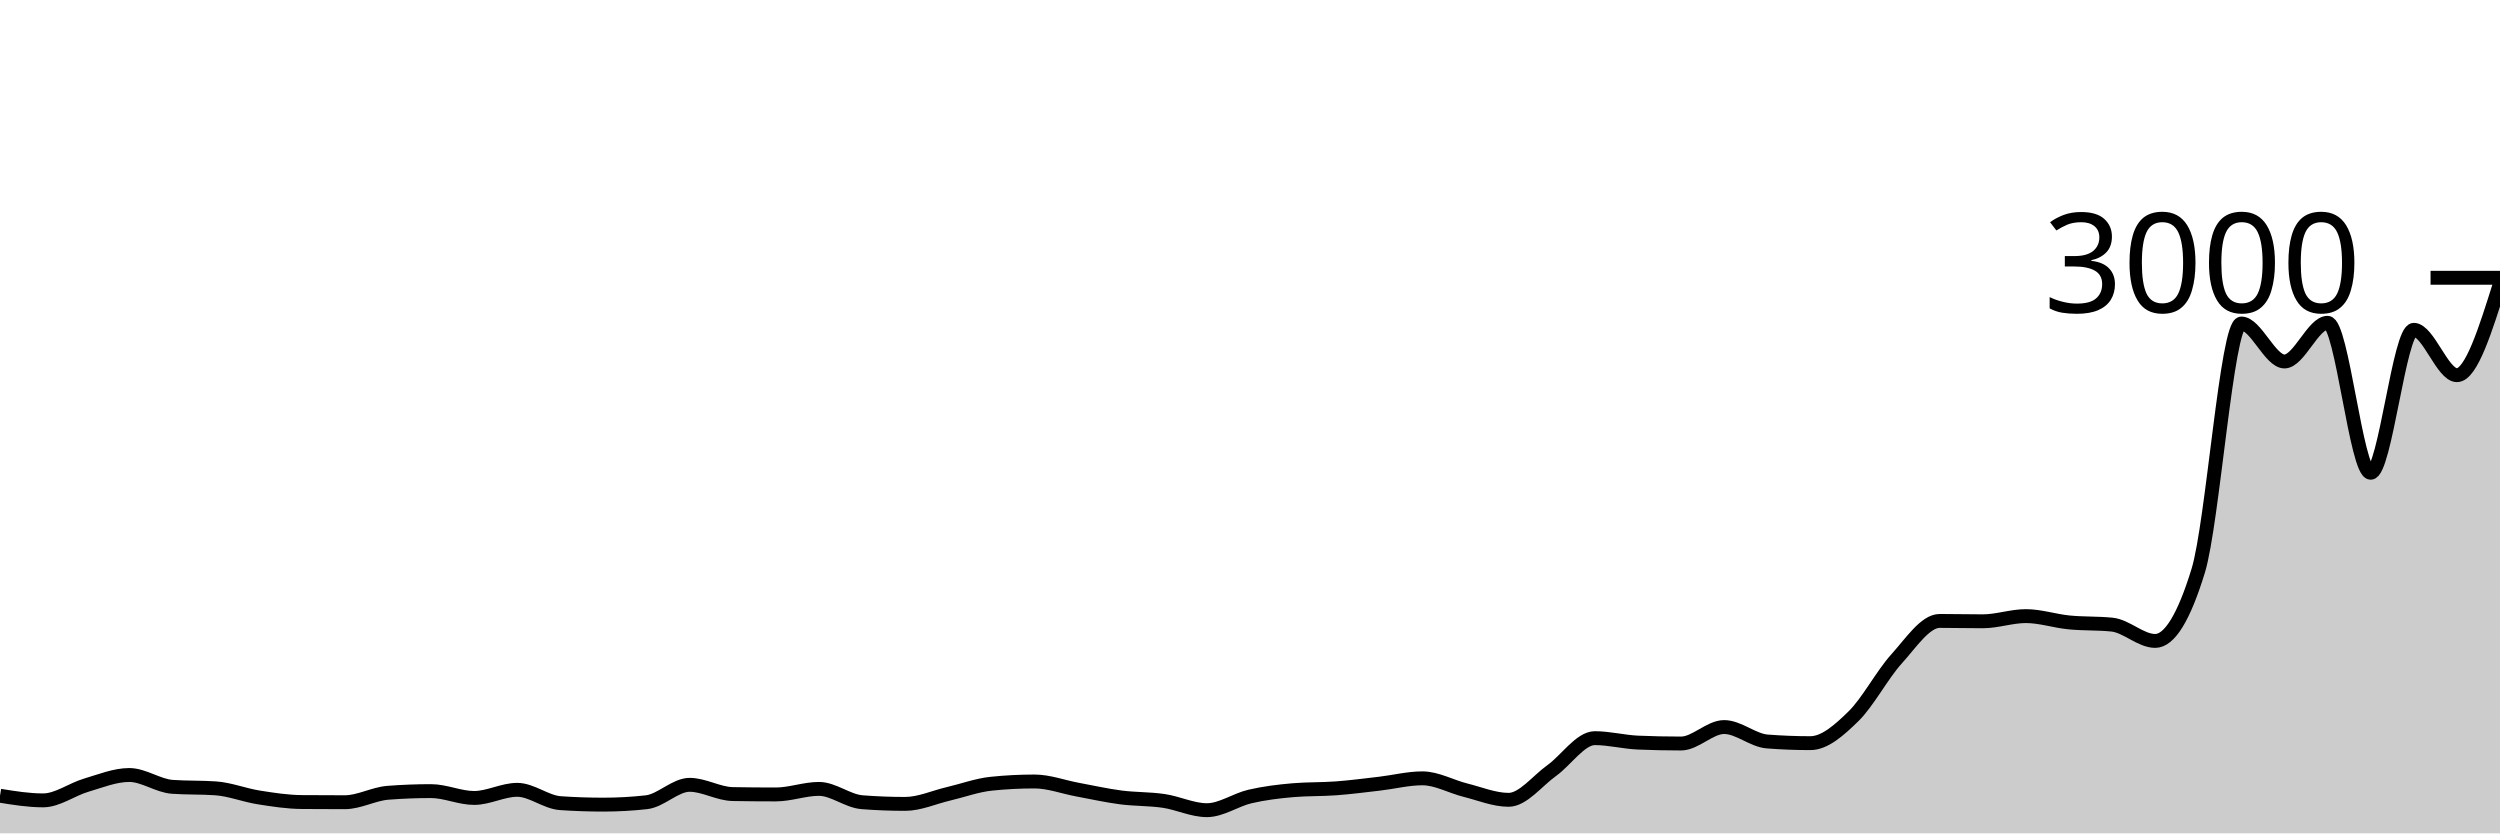
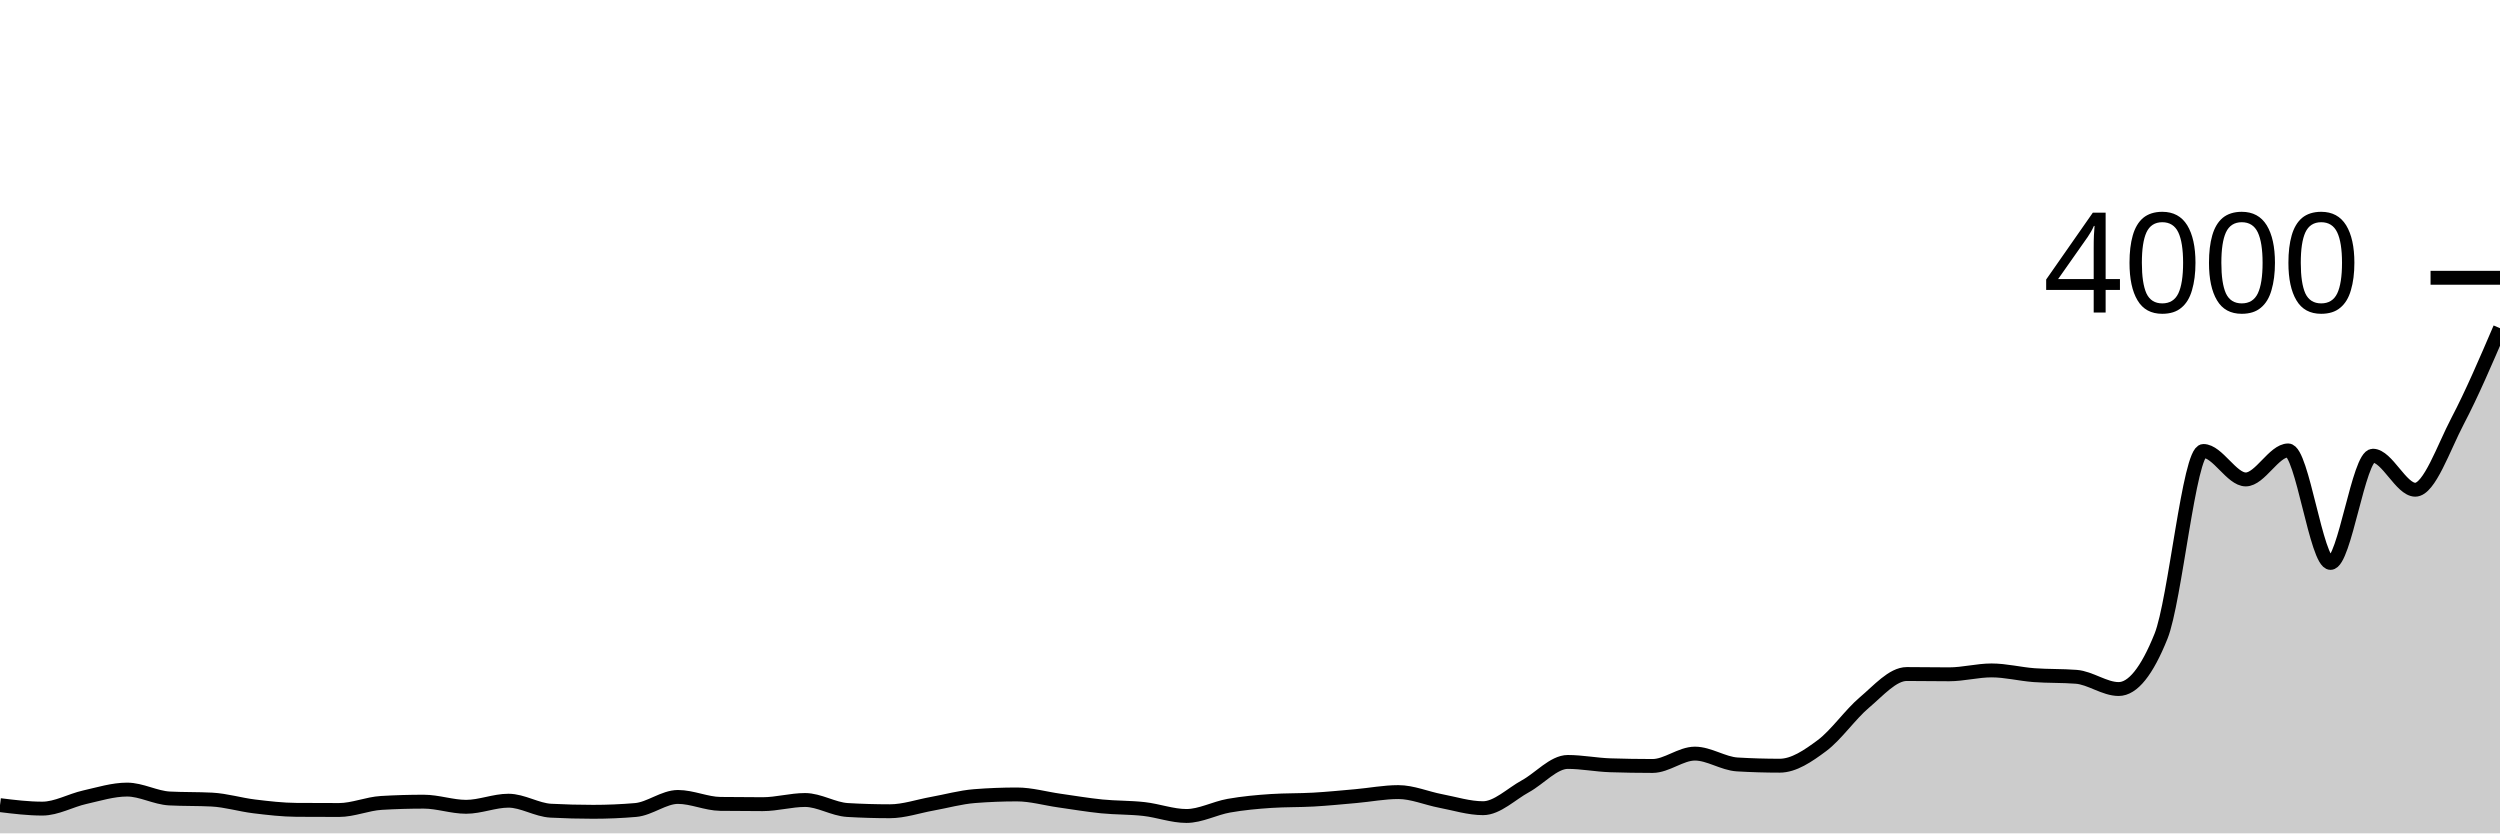
<svg xmlns="http://www.w3.org/2000/svg" viewBox="0 0 180 60">
  <g transform="translate(0,20)">
-     <path class="area" fill="rgba(0, 0, 0, 0.2)" d="M0,37.293C1.034,37.46,2.069,37.627,3.103,37.627C4.138,37.627,5.172,36.838,6.207,36.533C7.241,36.229,8.276,35.8,9.31,35.8C10.345,35.8,11.379,36.582,12.414,36.653C13.448,36.724,14.483,36.689,15.517,36.76C16.552,36.831,17.586,37.249,18.621,37.413C19.655,37.578,20.69,37.738,21.724,37.747C22.759,37.756,23.793,37.76,24.828,37.76C25.862,37.76,26.897,37.16,27.931,37.08C28.966,37,30,36.96,31.034,36.96C32.069,36.96,33.103,37.453,34.138,37.453C35.172,37.453,36.207,36.867,37.241,36.867C38.276,36.867,39.31,37.756,40.345,37.827C41.379,37.898,42.414,37.933,43.448,37.933C44.483,37.933,45.517,37.876,46.552,37.76C47.586,37.644,48.621,36.507,49.655,36.507C50.69,36.507,51.724,37.156,52.759,37.173C53.793,37.191,54.828,37.2,55.862,37.2C56.897,37.2,57.931,36.8,58.966,36.8C60,36.8,61.034,37.68,62.069,37.76C63.103,37.84,64.138,37.88,65.172,37.88C66.207,37.88,67.241,37.402,68.276,37.16C69.31,36.918,70.345,36.533,71.379,36.427C72.414,36.32,73.448,36.267,74.483,36.267C75.517,36.267,76.552,36.662,77.586,36.853C78.621,37.044,79.655,37.278,80.69,37.413C81.724,37.549,82.759,37.513,83.793,37.667C84.828,37.82,85.862,38.333,86.897,38.333C87.931,38.333,88.966,37.587,90,37.347C91.034,37.107,92.069,36.982,93.103,36.893C94.138,36.804,95.172,36.838,96.207,36.76C97.241,36.682,98.276,36.547,99.31,36.427C100.345,36.307,101.379,36.04,102.414,36.04C103.448,36.04,104.483,36.636,105.517,36.893C106.552,37.151,107.586,37.587,108.621,37.587C109.655,37.587,110.69,36.22,111.724,35.48C112.759,34.74,113.793,33.147,114.828,33.147C115.862,33.147,116.897,33.422,117.931,33.467C118.966,33.511,120,33.533,121.034,33.533C122.069,33.533,123.103,32.347,124.138,32.347C125.172,32.347,126.207,33.307,127.241,33.387C128.276,33.467,129.31,33.507,130.345,33.507C131.379,33.507,132.414,32.584,133.448,31.573C134.483,30.562,135.517,28.584,136.552,27.44C137.586,26.296,138.621,24.707,139.655,24.707C140.69,24.707,141.724,24.733,142.759,24.733C143.793,24.733,144.828,24.36,145.862,24.36C146.897,24.36,147.931,24.711,148.966,24.813C150,24.916,151.034,24.867,152.069,24.973C153.103,25.08,154.138,26.147,155.172,26.147C156.207,26.147,157.241,24.458,158.276,21.08C159.31,17.702,160.345,3.293,161.379,3.293C162.414,3.293,163.448,6.027,164.483,6.027C165.517,6.027,166.552,3.24,167.586,3.24C168.621,3.24,169.655,14.04,170.69,14.04C171.724,14.04,172.759,3.747,173.793,3.747C174.828,3.747,175.862,7.013,176.897,7.013C177.931,7.013,178.966,3.713,180,0.413L180,40C178.966,40,177.931,40,176.897,40C175.862,40,174.828,40,173.793,40C172.759,40,171.724,40,170.69,40C169.655,40,168.621,40,167.586,40C166.552,40,165.517,40,164.483,40C163.448,40,162.414,40,161.379,40C160.345,40,159.31,40,158.276,40C157.241,40,156.207,40,155.172,40C154.138,40,153.103,40,152.069,40C151.034,40,150,40,148.966,40C147.931,40,146.897,40,145.862,40C144.828,40,143.793,40,142.759,40C141.724,40,140.69,40,139.655,40C138.621,40,137.586,40,136.552,40C135.517,40,134.483,40,133.448,40C132.414,40,131.379,40,130.345,40C129.31,40,128.276,40,127.241,40C126.207,40,125.172,40,124.138,40C123.103,40,122.069,40,121.034,40C120,40,118.966,40,117.931,40C116.897,40,115.862,40,114.828,40C113.793,40,112.759,40,111.724,40C110.69,40,109.655,40,108.621,40C107.586,40,106.552,40,105.517,40C104.483,40,103.448,40,102.414,40C101.379,40,100.345,40,99.31,40C98.276,40,97.241,40,96.207,40C95.172,40,94.138,40,93.103,40C92.069,40,91.034,40,90,40C88.966,40,87.931,40,86.897,40C85.862,40,84.828,40,83.793,40C82.759,40,81.724,40,80.69,40C79.655,40,78.621,40,77.586,40C76.552,40,75.517,40,74.483,40C73.448,40,72.414,40,71.379,40C70.345,40,69.31,40,68.276,40C67.241,40,66.207,40,65.172,40C64.138,40,63.103,40,62.069,40C61.034,40,60,40,58.966,40C57.931,40,56.897,40,55.862,40C54.828,40,53.793,40,52.759,40C51.724,40,50.69,40,49.655,40C48.621,40,47.586,40,46.552,40C45.517,40,44.483,40,43.448,40C42.414,40,41.379,40,40.345,40C39.31,40,38.276,40,37.241,40C36.207,40,35.172,40,34.138,40C33.103,40,32.069,40,31.034,40C30,40,28.966,40,27.931,40C26.897,40,25.862,40,24.828,40C23.793,40,22.759,40,21.724,40C20.69,40,19.655,40,18.621,40C17.586,40,16.552,40,15.517,40C14.483,40,13.448,40,12.414,40C11.379,40,10.345,40,9.31,40C8.276,40,7.241,40,6.207,40C5.172,40,4.138,40,3.103,40C2.069,40,1.034,40,0,40Z" />
-     <path class="line" stroke="black" fill="none" d="M0,37.293C1.034,37.46,2.069,37.627,3.103,37.627C4.138,37.627,5.172,36.838,6.207,36.533C7.241,36.229,8.276,35.8,9.31,35.8C10.345,35.8,11.379,36.582,12.414,36.653C13.448,36.724,14.483,36.689,15.517,36.76C16.552,36.831,17.586,37.249,18.621,37.413C19.655,37.578,20.69,37.738,21.724,37.747C22.759,37.756,23.793,37.76,24.828,37.76C25.862,37.76,26.897,37.16,27.931,37.08C28.966,37,30,36.96,31.034,36.96C32.069,36.96,33.103,37.453,34.138,37.453C35.172,37.453,36.207,36.867,37.241,36.867C38.276,36.867,39.31,37.756,40.345,37.827C41.379,37.898,42.414,37.933,43.448,37.933C44.483,37.933,45.517,37.876,46.552,37.76C47.586,37.644,48.621,36.507,49.655,36.507C50.69,36.507,51.724,37.156,52.759,37.173C53.793,37.191,54.828,37.2,55.862,37.2C56.897,37.2,57.931,36.8,58.966,36.8C60,36.8,61.034,37.68,62.069,37.76C63.103,37.84,64.138,37.88,65.172,37.88C66.207,37.88,67.241,37.402,68.276,37.16C69.31,36.918,70.345,36.533,71.379,36.427C72.414,36.32,73.448,36.267,74.483,36.267C75.517,36.267,76.552,36.662,77.586,36.853C78.621,37.044,79.655,37.278,80.69,37.413C81.724,37.549,82.759,37.513,83.793,37.667C84.828,37.82,85.862,38.333,86.897,38.333C87.931,38.333,88.966,37.587,90,37.347C91.034,37.107,92.069,36.982,93.103,36.893C94.138,36.804,95.172,36.838,96.207,36.76C97.241,36.682,98.276,36.547,99.31,36.427C100.345,36.307,101.379,36.04,102.414,36.04C103.448,36.04,104.483,36.636,105.517,36.893C106.552,37.151,107.586,37.587,108.621,37.587C109.655,37.587,110.69,36.22,111.724,35.48C112.759,34.74,113.793,33.147,114.828,33.147C115.862,33.147,116.897,33.422,117.931,33.467C118.966,33.511,120,33.533,121.034,33.533C122.069,33.533,123.103,32.347,124.138,32.347C125.172,32.347,126.207,33.307,127.241,33.387C128.276,33.467,129.31,33.507,130.345,33.507C131.379,33.507,132.414,32.584,133.448,31.573C134.483,30.562,135.517,28.584,136.552,27.44C137.586,26.296,138.621,24.707,139.655,24.707C140.69,24.707,141.724,24.733,142.759,24.733C143.793,24.733,144.828,24.36,145.862,24.36C146.897,24.36,147.931,24.711,148.966,24.813C150,24.916,151.034,24.867,152.069,24.973C153.103,25.08,154.138,26.147,155.172,26.147C156.207,26.147,157.241,24.458,158.276,21.08C159.31,17.702,160.345,3.293,161.379,3.293C162.414,3.293,163.448,6.027,164.483,6.027C165.517,6.027,166.552,3.24,167.586,3.24C168.621,3.24,169.655,14.04,170.69,14.04C171.724,14.04,172.759,3.747,173.793,3.747C174.828,3.747,175.862,7.013,176.897,7.013C177.931,7.013,178.966,3.713,180,0.413" />
+     <path class="area" fill="rgba(0, 0, 0, 0.2)" d="M0,37.97C1.017,38.095,2.034,38.22,3.051,38.22C4.068,38.22,5.085,37.628,6.102,37.4C7.119,37.172,8.136,36.85,9.153,36.85C10.169,36.85,11.186,37.437,12.203,37.49C13.22,37.543,14.237,37.517,15.254,37.57C16.271,37.623,17.288,37.937,18.305,38.06C19.322,38.183,20.339,38.303,21.356,38.31C22.373,38.317,23.39,38.32,24.407,38.32C25.424,38.32,26.441,37.87,27.458,37.81C28.475,37.75,29.492,37.72,30.508,37.72C31.525,37.72,32.542,38.09,33.559,38.09C34.576,38.09,35.593,37.65,36.61,37.65C37.627,37.65,38.644,38.317,39.661,38.37C40.678,38.423,41.695,38.45,42.712,38.45C43.729,38.45,44.746,38.407,45.763,38.32C46.78,38.233,47.797,37.38,48.814,37.38C49.831,37.38,50.847,37.867,51.864,37.88C52.881,37.893,53.898,37.9,54.915,37.9C55.932,37.9,56.949,37.6,57.966,37.6C58.983,37.6,60,38.26,61.017,38.32C62.034,38.38,63.051,38.41,64.068,38.41C65.085,38.41,66.102,38.052,67.119,37.87C68.136,37.688,69.153,37.4,70.169,37.32C71.186,37.24,72.203,37.2,73.22,37.2C74.237,37.2,75.254,37.497,76.271,37.64C77.288,37.783,78.305,37.958,79.322,38.06C80.339,38.162,81.356,38.135,82.373,38.25C83.39,38.365,84.407,38.75,85.424,38.75C86.441,38.75,87.458,38.19,88.475,38.01C89.492,37.83,90.508,37.737,91.525,37.67C92.542,37.603,93.559,37.628,94.576,37.57C95.593,37.512,96.61,37.41,97.627,37.32C98.644,37.23,99.661,37.03,100.678,37.03C101.695,37.03,102.712,37.477,103.729,37.67C104.746,37.863,105.763,38.19,106.78,38.19C107.797,38.19,108.814,37.165,109.831,36.61C110.847,36.055,111.864,34.86,112.881,34.86C113.898,34.86,114.915,35.067,115.932,35.1C116.949,35.133,117.966,35.15,118.983,35.15C120,35.15,121.017,34.26,122.034,34.26C123.051,34.26,124.068,34.98,125.085,35.04C126.102,35.1,127.119,35.13,128.136,35.13C129.153,35.13,130.169,34.438,131.186,33.68C132.203,32.922,133.22,31.438,134.237,30.58C135.254,29.722,136.271,28.53,137.288,28.53C138.305,28.53,139.322,28.55,140.339,28.55C141.356,28.55,142.373,28.27,143.39,28.27C144.407,28.27,145.424,28.533,146.441,28.61C147.458,28.687,148.475,28.65,149.492,28.73C150.508,28.81,151.525,29.61,152.542,29.61C153.559,29.61,154.576,28.343,155.593,25.81C156.61,23.277,157.627,12.47,158.644,12.47C159.661,12.47,160.678,14.52,161.695,14.52C162.712,14.52,163.729,12.43,164.746,12.43C165.763,12.43,166.78,20.53,167.797,20.53C168.814,20.53,169.831,12.81,170.847,12.81C171.864,12.81,172.881,15.26,173.898,15.26C174.915,15.26,175.932,12.248,176.949,10.31C177.966,8.372,178.983,6.001,180,3.63L180,40C178.983,40,177.966,40,176.949,40C175.932,40,174.915,40,173.898,40C172.881,40,171.864,40,170.847,40C169.831,40,168.814,40,167.797,40C166.78,40,165.763,40,164.746,40C163.729,40,162.712,40,161.695,40C160.678,40,159.661,40,158.644,40C157.627,40,156.61,40,155.593,40C154.576,40,153.559,40,152.542,40C151.525,40,150.508,40,149.492,40C148.475,40,147.458,40,146.441,40C145.424,40,144.407,40,143.39,40C142.373,40,141.356,40,140.339,40C139.322,40,138.305,40,137.288,40C136.271,40,135.254,40,134.237,40C133.22,40,132.203,40,131.186,40C130.169,40,129.153,40,128.136,40C127.119,40,126.102,40,125.085,40C124.068,40,123.051,40,122.034,40C121.017,40,120,40,118.983,40C117.966,40,116.949,40,115.932,40C114.915,40,113.898,40,112.881,40C111.864,40,110.847,40,109.831,40C108.814,40,107.797,40,106.78,40C105.763,40,104.746,40,103.729,40C102.712,40,101.695,40,100.678,40C99.661,40,98.644,40,97.627,40C96.61,40,95.593,40,94.576,40C93.559,40,92.542,40,91.525,40C90.508,40,89.492,40,88.475,40C87.458,40,86.441,40,85.424,40C84.407,40,83.39,40,82.373,40C81.356,40,80.339,40,79.322,40C78.305,40,77.288,40,76.271,40C75.254,40,74.237,40,73.22,40C72.203,40,71.186,40,70.169,40C69.153,40,68.136,40,67.119,40C66.102,40,65.085,40,64.068,40C63.051,40,62.034,40,61.017,40C60,40,58.983,40,57.966,40C56.949,40,55.932,40,54.915,40C53.898,40,52.881,40,51.864,40C50.847,40,49.831,40,48.814,40C47.797,40,46.78,40,45.763,40C44.746,40,43.729,40,42.712,40C41.695,40,40.678,40,39.661,40C38.644,40,37.627,40,36.61,40C35.593,40,34.576,40,33.559,40C32.542,40,31.525,40,30.508,40C29.492,40,28.475,40,27.458,40C26.441,40,25.424,40,24.407,40C23.39,40,22.373,40,21.356,40C20.339,40,19.322,40,18.305,40C17.288,40,16.271,40,15.254,40C14.237,40,13.22,40,12.203,40C11.186,40,10.169,40,9.153,40C8.136,40,7.119,40,6.102,40C5.085,40,4.068,40,3.051,40C2.034,40,1.017,40,0,40Z" />
+     <path class="line" stroke="black" fill="none" d="M0,37.97C1.017,38.095,2.034,38.22,3.051,38.22C4.068,38.22,5.085,37.628,6.102,37.4C7.119,37.172,8.136,36.85,9.153,36.85C10.169,36.85,11.186,37.437,12.203,37.49C13.22,37.543,14.237,37.517,15.254,37.57C16.271,37.623,17.288,37.937,18.305,38.06C19.322,38.183,20.339,38.303,21.356,38.31C22.373,38.317,23.39,38.32,24.407,38.32C25.424,38.32,26.441,37.87,27.458,37.81C28.475,37.75,29.492,37.72,30.508,37.72C31.525,37.72,32.542,38.09,33.559,38.09C34.576,38.09,35.593,37.65,36.61,37.65C37.627,37.65,38.644,38.317,39.661,38.37C40.678,38.423,41.695,38.45,42.712,38.45C43.729,38.45,44.746,38.407,45.763,38.32C46.78,38.233,47.797,37.38,48.814,37.38C49.831,37.38,50.847,37.867,51.864,37.88C52.881,37.893,53.898,37.9,54.915,37.9C55.932,37.9,56.949,37.6,57.966,37.6C58.983,37.6,60,38.26,61.017,38.32C62.034,38.38,63.051,38.41,64.068,38.41C65.085,38.41,66.102,38.052,67.119,37.87C68.136,37.688,69.153,37.4,70.169,37.32C71.186,37.24,72.203,37.2,73.22,37.2C74.237,37.2,75.254,37.497,76.271,37.64C77.288,37.783,78.305,37.958,79.322,38.06C80.339,38.162,81.356,38.135,82.373,38.25C83.39,38.365,84.407,38.75,85.424,38.75C86.441,38.75,87.458,38.19,88.475,38.01C89.492,37.83,90.508,37.737,91.525,37.67C92.542,37.603,93.559,37.628,94.576,37.57C95.593,37.512,96.61,37.41,97.627,37.32C98.644,37.23,99.661,37.03,100.678,37.03C101.695,37.03,102.712,37.477,103.729,37.67C104.746,37.863,105.763,38.19,106.78,38.19C107.797,38.19,108.814,37.165,109.831,36.61C110.847,36.055,111.864,34.86,112.881,34.86C113.898,34.86,114.915,35.067,115.932,35.1C116.949,35.133,117.966,35.15,118.983,35.15C120,35.15,121.017,34.26,122.034,34.26C123.051,34.26,124.068,34.98,125.085,35.04C126.102,35.1,127.119,35.13,128.136,35.13C129.153,35.13,130.169,34.438,131.186,33.68C132.203,32.922,133.22,31.438,134.237,30.58C135.254,29.722,136.271,28.53,137.288,28.53C138.305,28.53,139.322,28.55,140.339,28.55C141.356,28.55,142.373,28.27,143.39,28.27C144.407,28.27,145.424,28.533,146.441,28.61C147.458,28.687,148.475,28.65,149.492,28.73C150.508,28.81,151.525,29.61,152.542,29.61C153.559,29.61,154.576,28.343,155.593,25.81C156.61,23.277,157.627,12.47,158.644,12.47C159.661,12.47,160.678,14.52,161.695,14.52C162.712,14.52,163.729,12.43,164.746,12.43C165.763,12.43,166.78,20.53,167.797,20.53C168.814,20.53,169.831,12.81,170.847,12.81C171.864,12.81,172.881,15.26,173.898,15.26C174.915,15.26,175.932,12.248,176.949,10.31C177.966,8.372,178.983,6.001,180,3.63" />
    <path class="axis-ceiling" stroke-width="1" stroke="black" fill="none" d="M175,0L180,0" />
-     <text class="axis-ceiling-label" font-family="sans-serif" text-anchor="end" font-size="10px" x="170" y="2.5">3000</text>
+     <text class="axis-ceiling-label" font-family="sans-serif" text-anchor="end" font-size="10px" x="170" y="2.5">4000</text>
  </g>
</svg>
